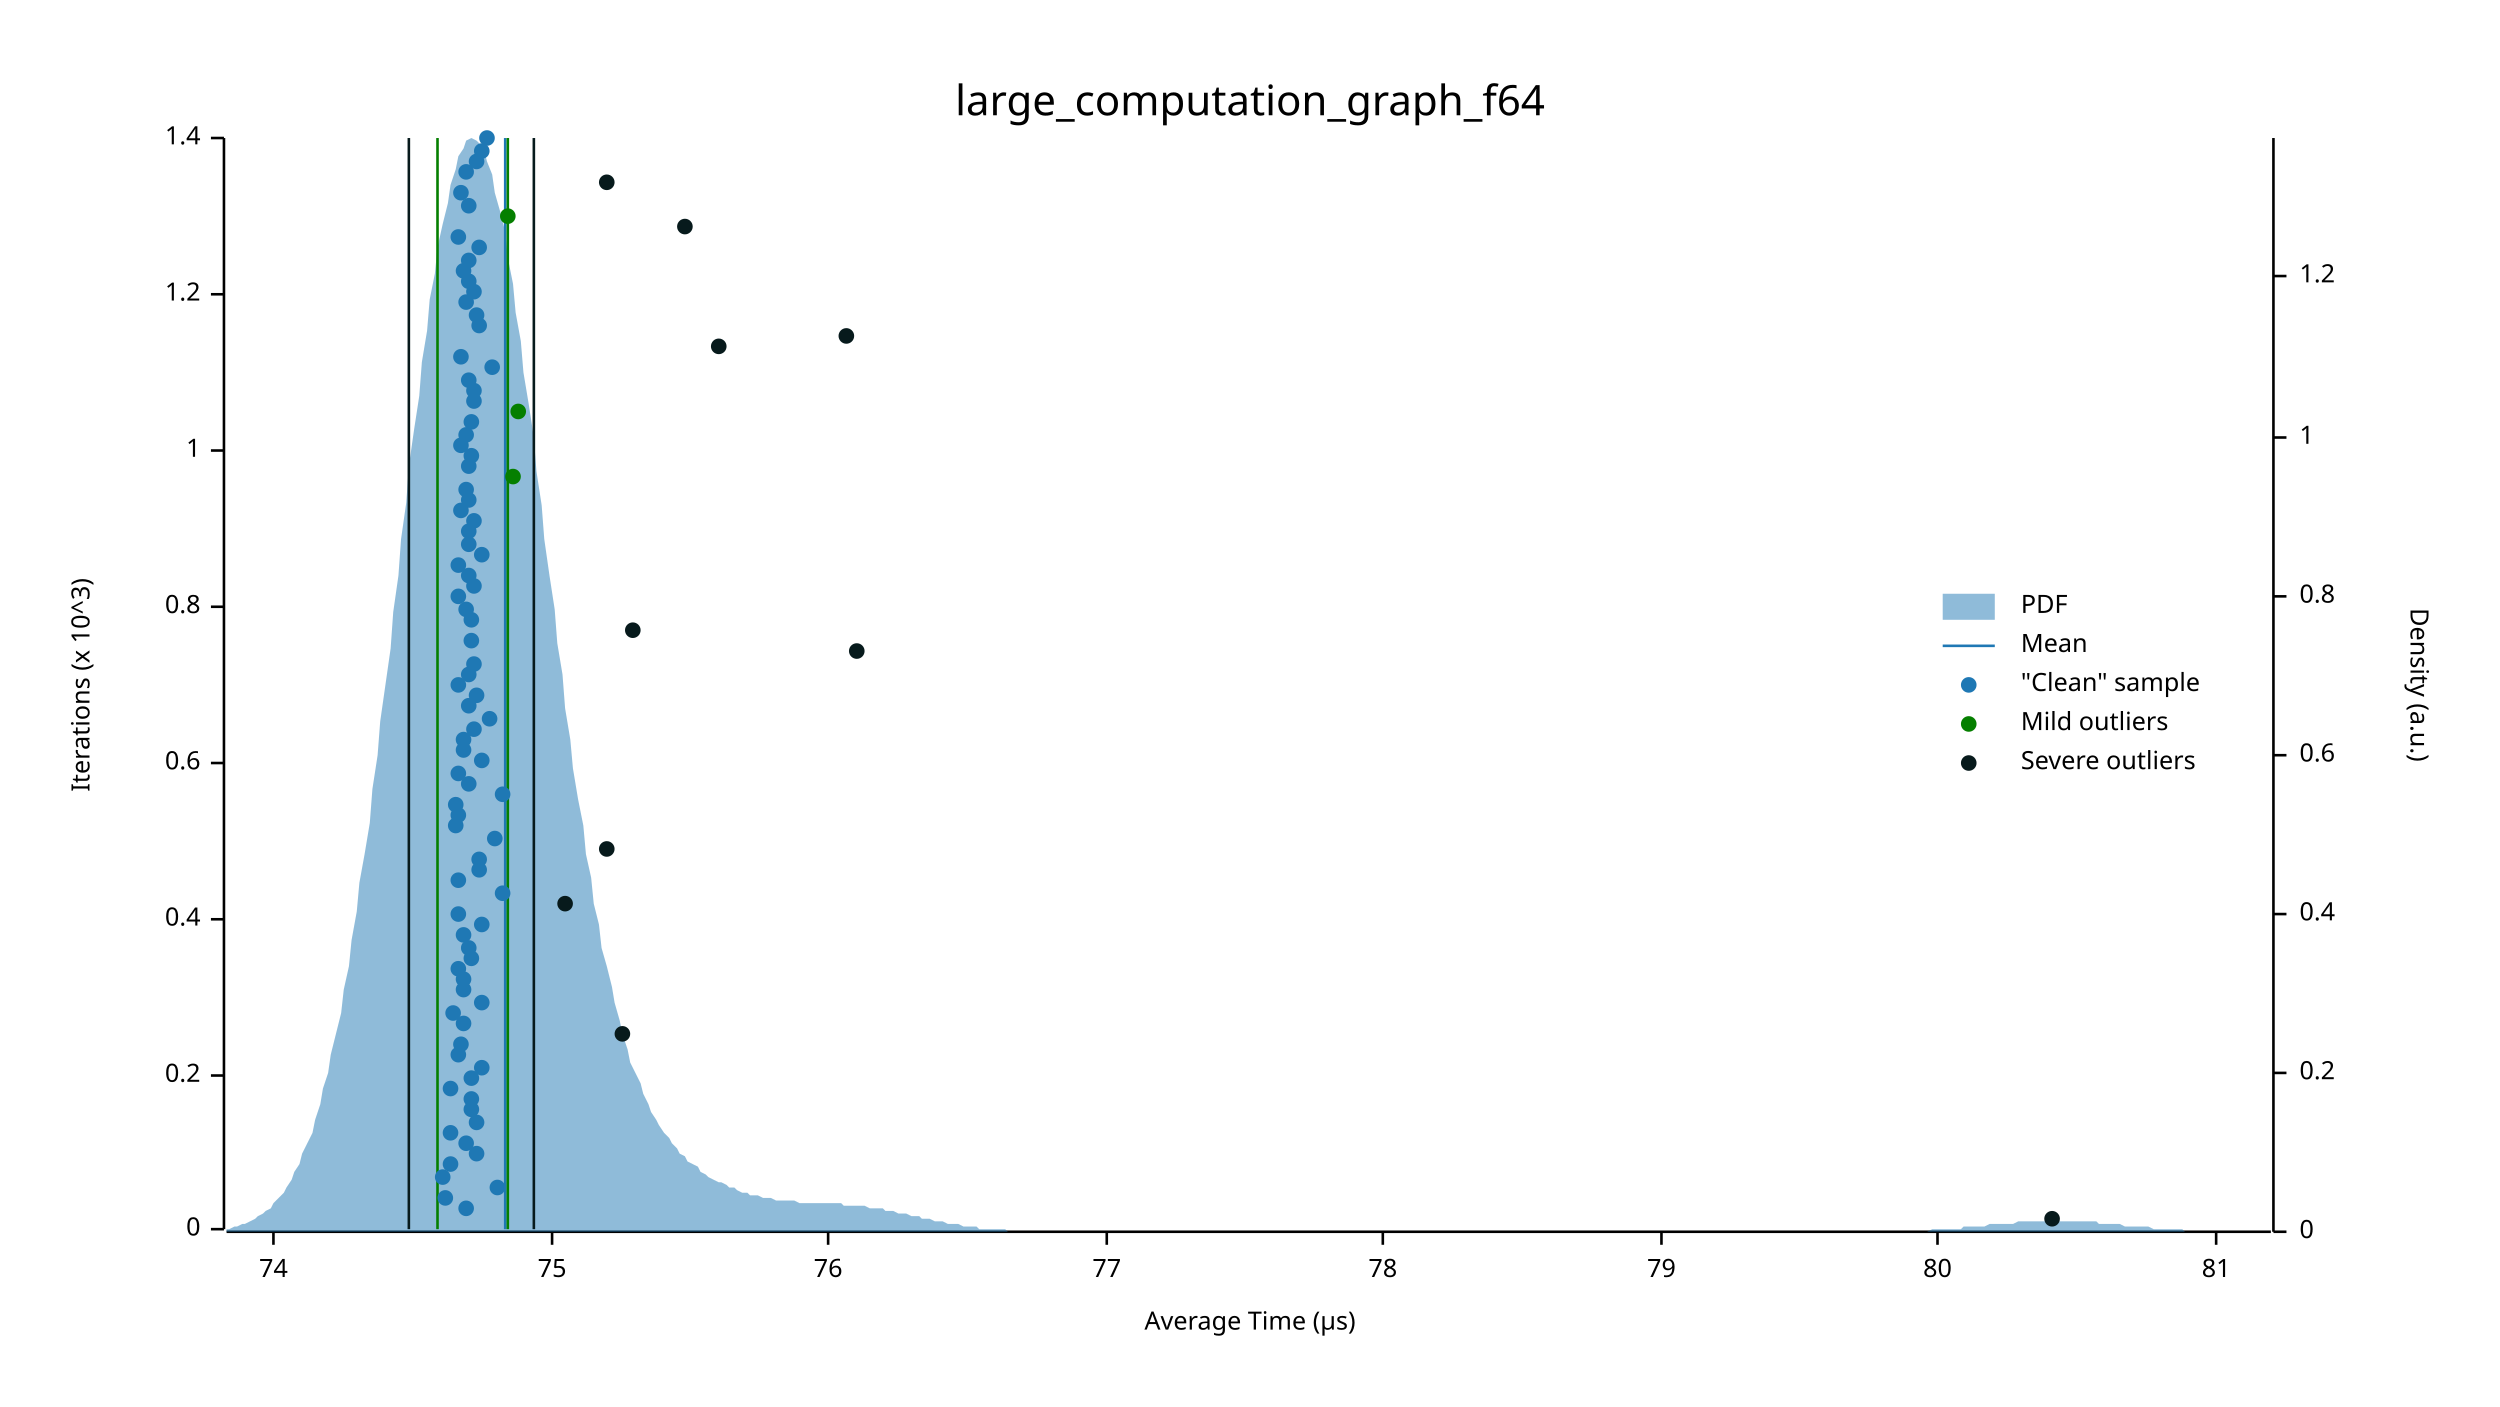
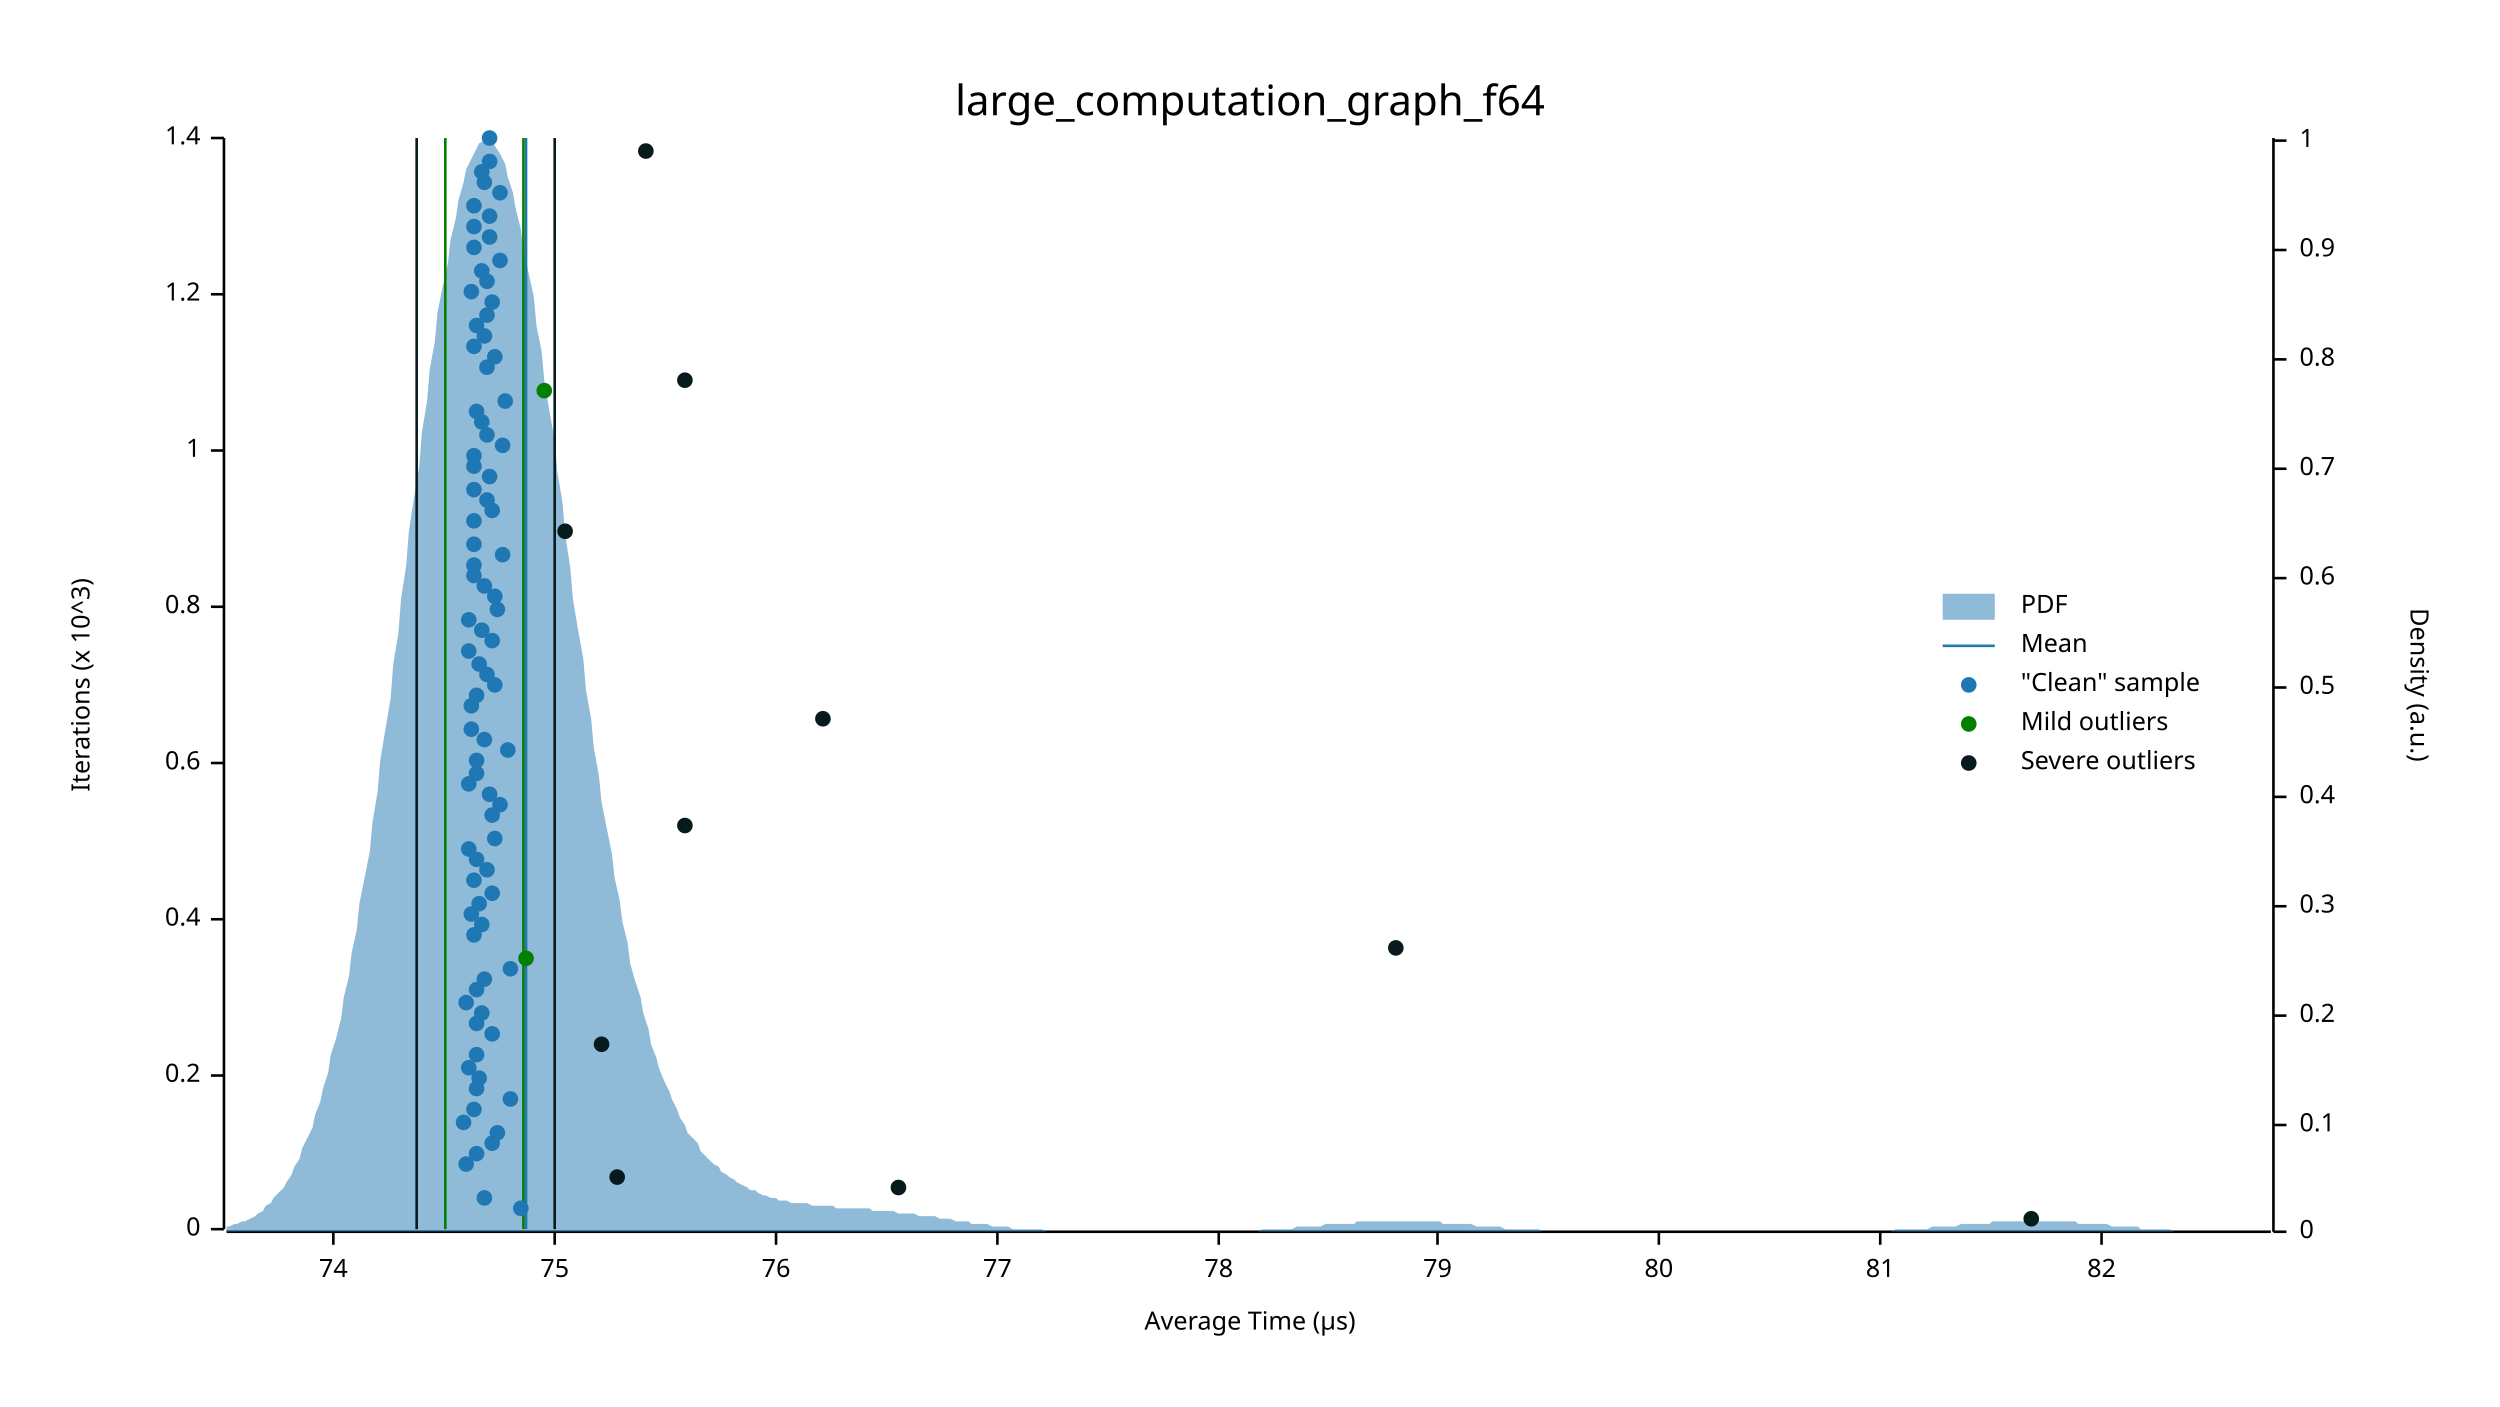
<svg xmlns="http://www.w3.org/2000/svg" width="960" height="540" viewBox="0 0 960 540">
  <text x="480" y="32" dy="0.76em" text-anchor="middle" font-family="sans-serif" font-size="16.129" opacity="1" fill="#000000">
large_computation_graph_f64
</text>
  <text x="27" y="263" dy="0.76em" text-anchor="middle" font-family="sans-serif" font-size="9.677" opacity="1" fill="#000000" transform="rotate(270, 27, 263)">
Iterations (x 10^3)
</text>
  <text x="480" y="513" dy="-0.5ex" text-anchor="middle" font-family="sans-serif" font-size="9.677" opacity="1" fill="#000000">
Average Time (µs)
</text>
  <polyline fill="none" opacity="1" stroke="#000000" stroke-width="1" points="86,53 86,472 " />
  <text x="77" y="472" dy="0.5ex" text-anchor="end" font-family="sans-serif" font-size="9.677" opacity="1" fill="#000000">
0
</text>
  <polyline fill="none" opacity="1" stroke="#000000" stroke-width="1" points="81,472 86,472 " />
  <text x="77" y="413" dy="0.5ex" text-anchor="end" font-family="sans-serif" font-size="9.677" opacity="1" fill="#000000">
0.2
</text>
  <polyline fill="none" opacity="1" stroke="#000000" stroke-width="1" points="81,413 86,413 " />
  <text x="77" y="353" dy="0.5ex" text-anchor="end" font-family="sans-serif" font-size="9.677" opacity="1" fill="#000000">
0.4
</text>
  <polyline fill="none" opacity="1" stroke="#000000" stroke-width="1" points="81,353 86,353 " />
  <text x="77" y="293" dy="0.5ex" text-anchor="end" font-family="sans-serif" font-size="9.677" opacity="1" fill="#000000">
0.6
</text>
  <polyline fill="none" opacity="1" stroke="#000000" stroke-width="1" points="81,293 86,293 " />
  <text x="77" y="233" dy="0.5ex" text-anchor="end" font-family="sans-serif" font-size="9.677" opacity="1" fill="#000000">
0.8
</text>
  <polyline fill="none" opacity="1" stroke="#000000" stroke-width="1" points="81,233 86,233 " />
  <text x="77" y="173" dy="0.5ex" text-anchor="end" font-family="sans-serif" font-size="9.677" opacity="1" fill="#000000">
1
</text>
  <polyline fill="none" opacity="1" stroke="#000000" stroke-width="1" points="81,173 86,173 " />
  <text x="77" y="113" dy="0.5ex" text-anchor="end" font-family="sans-serif" font-size="9.677" opacity="1" fill="#000000">
1.2
</text>
  <polyline fill="none" opacity="1" stroke="#000000" stroke-width="1" points="81,113 86,113 " />
  <text x="77" y="53" dy="0.5ex" text-anchor="end" font-family="sans-serif" font-size="9.677" opacity="1" fill="#000000">
1.4
</text>
  <polyline fill="none" opacity="1" stroke="#000000" stroke-width="1" points="81,53 86,53 " />
  <polyline fill="none" opacity="1" stroke="#000000" stroke-width="1" points="87,473 872,473 " />
-   <text x="105" y="483" dy="0.76em" text-anchor="middle" font-family="sans-serif" font-size="9.677" opacity="1" fill="#000000">
+   <text x="128" y="483" dy="0.76em" text-anchor="middle" font-family="sans-serif" font-size="9.677" opacity="1" fill="#000000">
74
</text>
-   <polyline fill="none" opacity="1" stroke="#000000" stroke-width="1" points="105,473 105,478 " />
-   <text x="212" y="483" dy="0.76em" text-anchor="middle" font-family="sans-serif" font-size="9.677" opacity="1" fill="#000000">
+   <polyline fill="none" opacity="1" stroke="#000000" stroke-width="1" points="128,473 128,478 " />
+   <text x="213" y="483" dy="0.76em" text-anchor="middle" font-family="sans-serif" font-size="9.677" opacity="1" fill="#000000">
75
</text>
-   <polyline fill="none" opacity="1" stroke="#000000" stroke-width="1" points="212,473 212,478 " />
-   <text x="318" y="483" dy="0.76em" text-anchor="middle" font-family="sans-serif" font-size="9.677" opacity="1" fill="#000000">
+   <polyline fill="none" opacity="1" stroke="#000000" stroke-width="1" points="213,473 213,478 " />
+   <text x="298" y="483" dy="0.76em" text-anchor="middle" font-family="sans-serif" font-size="9.677" opacity="1" fill="#000000">
76
</text>
-   <polyline fill="none" opacity="1" stroke="#000000" stroke-width="1" points="318,473 318,478 " />
-   <text x="425" y="483" dy="0.76em" text-anchor="middle" font-family="sans-serif" font-size="9.677" opacity="1" fill="#000000">
+   <polyline fill="none" opacity="1" stroke="#000000" stroke-width="1" points="298,473 298,478 " />
+   <text x="383" y="483" dy="0.76em" text-anchor="middle" font-family="sans-serif" font-size="9.677" opacity="1" fill="#000000">
77
</text>
-   <polyline fill="none" opacity="1" stroke="#000000" stroke-width="1" points="425,473 425,478 " />
-   <text x="531" y="483" dy="0.76em" text-anchor="middle" font-family="sans-serif" font-size="9.677" opacity="1" fill="#000000">
+   <polyline fill="none" opacity="1" stroke="#000000" stroke-width="1" points="383,473 383,478 " />
+   <text x="468" y="483" dy="0.76em" text-anchor="middle" font-family="sans-serif" font-size="9.677" opacity="1" fill="#000000">
78
</text>
-   <polyline fill="none" opacity="1" stroke="#000000" stroke-width="1" points="531,473 531,478 " />
-   <text x="638" y="483" dy="0.76em" text-anchor="middle" font-family="sans-serif" font-size="9.677" opacity="1" fill="#000000">
+   <polyline fill="none" opacity="1" stroke="#000000" stroke-width="1" points="468,473 468,478 " />
+   <text x="552" y="483" dy="0.76em" text-anchor="middle" font-family="sans-serif" font-size="9.677" opacity="1" fill="#000000">
79
</text>
-   <polyline fill="none" opacity="1" stroke="#000000" stroke-width="1" points="638,473 638,478 " />
-   <text x="744" y="483" dy="0.76em" text-anchor="middle" font-family="sans-serif" font-size="9.677" opacity="1" fill="#000000">
+   <polyline fill="none" opacity="1" stroke="#000000" stroke-width="1" points="552,473 552,478 " />
+   <text x="637" y="483" dy="0.76em" text-anchor="middle" font-family="sans-serif" font-size="9.677" opacity="1" fill="#000000">
80
</text>
-   <polyline fill="none" opacity="1" stroke="#000000" stroke-width="1" points="744,473 744,478 " />
-   <text x="851" y="483" dy="0.76em" text-anchor="middle" font-family="sans-serif" font-size="9.677" opacity="1" fill="#000000">
+   <polyline fill="none" opacity="1" stroke="#000000" stroke-width="1" points="637,473 637,478 " />
+   <text x="722" y="483" dy="0.76em" text-anchor="middle" font-family="sans-serif" font-size="9.677" opacity="1" fill="#000000">
81
</text>
-   <polyline fill="none" opacity="1" stroke="#000000" stroke-width="1" points="851,473 851,478 " />
+   <polyline fill="none" opacity="1" stroke="#000000" stroke-width="1" points="722,473 722,478 " />
+   <text x="807" y="483" dy="0.76em" text-anchor="middle" font-family="sans-serif" font-size="9.677" opacity="1" fill="#000000">
+ 82
+ </text>
+   <polyline fill="none" opacity="1" stroke="#000000" stroke-width="1" points="807,473 807,478 " />
  <text x="933" y="263" dy="0.76em" text-anchor="middle" font-family="sans-serif" font-size="9.677" opacity="1" fill="#000000" transform="rotate(90, 933, 263)">
Density (a.u.)
</text>
  <polyline fill="none" opacity="1" stroke="#000000" stroke-width="1" points="873,53 873,473 " />
  <text x="883" y="473" dy="0.5ex" text-anchor="start" font-family="sans-serif" font-size="9.677" opacity="1" fill="#000000">
0
</text>
  <polyline fill="none" opacity="1" stroke="#000000" stroke-width="1" points="873,473 878,473 " />
-   <text x="883" y="412" dy="0.5ex" text-anchor="start" font-family="sans-serif" font-size="9.677" opacity="1" fill="#000000">
+   <text x="883" y="432" dy="0.5ex" text-anchor="start" font-family="sans-serif" font-size="9.677" opacity="1" fill="#000000">
+ 0.1
+ </text>
+   <polyline fill="none" opacity="1" stroke="#000000" stroke-width="1" points="873,432 878,432 " />
+   <text x="883" y="390" dy="0.5ex" text-anchor="start" font-family="sans-serif" font-size="9.677" opacity="1" fill="#000000">
0.2
</text>
-   <polyline fill="none" opacity="1" stroke="#000000" stroke-width="1" points="873,412 878,412 " />
-   <text x="883" y="351" dy="0.5ex" text-anchor="start" font-family="sans-serif" font-size="9.677" opacity="1" fill="#000000">
+   <polyline fill="none" opacity="1" stroke="#000000" stroke-width="1" points="873,390 878,390 " />
+   <text x="883" y="348" dy="0.5ex" text-anchor="start" font-family="sans-serif" font-size="9.677" opacity="1" fill="#000000">
+ 0.3
+ </text>
+   <polyline fill="none" opacity="1" stroke="#000000" stroke-width="1" points="873,348 878,348 " />
+   <text x="883" y="306" dy="0.5ex" text-anchor="start" font-family="sans-serif" font-size="9.677" opacity="1" fill="#000000">
0.4
</text>
-   <polyline fill="none" opacity="1" stroke="#000000" stroke-width="1" points="873,351 878,351 " />
-   <text x="883" y="290" dy="0.5ex" text-anchor="start" font-family="sans-serif" font-size="9.677" opacity="1" fill="#000000">
+   <polyline fill="none" opacity="1" stroke="#000000" stroke-width="1" points="873,306 878,306 " />
+   <text x="883" y="264" dy="0.5ex" text-anchor="start" font-family="sans-serif" font-size="9.677" opacity="1" fill="#000000">
+ 0.5
+ </text>
+   <polyline fill="none" opacity="1" stroke="#000000" stroke-width="1" points="873,264 878,264 " />
+   <text x="883" y="222" dy="0.5ex" text-anchor="start" font-family="sans-serif" font-size="9.677" opacity="1" fill="#000000">
0.6
</text>
-   <polyline fill="none" opacity="1" stroke="#000000" stroke-width="1" points="873,290 878,290 " />
-   <text x="883" y="229" dy="0.5ex" text-anchor="start" font-family="sans-serif" font-size="9.677" opacity="1" fill="#000000">
+   <polyline fill="none" opacity="1" stroke="#000000" stroke-width="1" points="873,222 878,222 " />
+   <text x="883" y="180" dy="0.5ex" text-anchor="start" font-family="sans-serif" font-size="9.677" opacity="1" fill="#000000">
+ 0.7
+ </text>
+   <polyline fill="none" opacity="1" stroke="#000000" stroke-width="1" points="873,180 878,180 " />
+   <text x="883" y="138" dy="0.5ex" text-anchor="start" font-family="sans-serif" font-size="9.677" opacity="1" fill="#000000">
0.8
</text>
-   <polyline fill="none" opacity="1" stroke="#000000" stroke-width="1" points="873,229 878,229 " />
-   <text x="883" y="168" dy="0.5ex" text-anchor="start" font-family="sans-serif" font-size="9.677" opacity="1" fill="#000000">
+   <polyline fill="none" opacity="1" stroke="#000000" stroke-width="1" points="873,138 878,138 " />
+   <text x="883" y="96" dy="0.5ex" text-anchor="start" font-family="sans-serif" font-size="9.677" opacity="1" fill="#000000">
+ 0.9
+ </text>
+   <polyline fill="none" opacity="1" stroke="#000000" stroke-width="1" points="873,96 878,96 " />
+   <text x="883" y="54" dy="0.5ex" text-anchor="start" font-family="sans-serif" font-size="9.677" opacity="1" fill="#000000">
1
</text>
-   <polyline fill="none" opacity="1" stroke="#000000" stroke-width="1" points="873,168 878,168 " />
-   <text x="883" y="106" dy="0.5ex" text-anchor="start" font-family="sans-serif" font-size="9.677" opacity="1" fill="#000000">
- 1.2
- </text>
-   <polyline fill="none" opacity="1" stroke="#000000" stroke-width="1" points="873,106 878,106 " />
-   <polygon opacity="0.5" fill="#1F78B4" points="87,472 88,472 90,471 91,471 93,470 94,470 96,469 98,468 99,467 101,466 102,465 104,464 105,462 107,460 109,458 110,456 112,453 113,450 115,447 116,443 118,439 120,435 121,430 123,424 124,418 126,412 127,405 129,397 131,389 132,380 134,371 135,361 137,350 138,339 140,328 142,316 143,303 145,290 146,277 148,263 150,249 151,235 153,221 154,207 156,193 157,179 159,165 161,152 162,139 164,127 165,115 167,105 168,95 170,86 172,78 173,71 175,65 176,60 178,57 179,54 181,53 183,54 184,55 186,58 187,62 189,67 190,74 192,81 194,89 195,99 197,109 198,120 200,131 201,143 203,155 205,168 206,181 208,194 209,207 211,221 213,234 214,247 216,259 217,272 219,284 220,295 222,307 224,317 225,328 227,337 228,347 230,355 231,364 233,371 235,379 236,385 238,392 239,397 241,403 242,408 244,412 246,416 247,420 249,424 250,427 252,430 253,432 255,435 257,437 258,439 260,441 261,443 263,444 264,446 266,447 268,448 269,450 271,451 272,452 274,453 276,454 277,454 279,455 280,456 282,456 283,457 285,458 287,458 288,459 290,459 291,459 293,460 294,460 296,460 298,461 299,461 301,461 302,461 304,461 305,461 307,462 309,462 310,462 312,462 313,462 315,462 316,462 318,462 320,462 321,462 323,462 324,463 326,463 327,463 329,463 331,463 332,463 334,464 335,464 337,464 339,464 340,465 342,465 343,465 345,466 346,466 348,466 350,467 351,467 353,467 354,468 356,468 357,468 359,469 361,469 362,469 364,470 365,470 367,470 368,470 370,471 372,471 373,471 375,471 376,472 378,472 379,472 381,472 383,472 384,472 386,472 387,473 389,473 391,473 392,473 394,473 395,473 397,473 398,473 400,473 402,473 403,473 405,473 406,473 408,473 409,473 411,473 413,473 414,473 416,473 417,473 419,473 420,473 422,473 424,473 425,473 427,473 428,473 430,473 431,473 433,473 435,473 436,473 438,473 439,473 441,473 442,473 444,473 446,473 447,473 449,473 450,473 452,473 454,473 455,473 457,473 458,473 460,473 461,473 463,473 465,473 466,473 468,473 469,473 471,473 472,473 474,473 476,473 477,473 479,473 480,473 482,473 483,473 485,473 487,473 488,473 490,473 491,473 493,473 494,473 496,473 498,473 499,473 501,473 502,473 504,473 505,473 507,473 509,473 510,473 512,473 513,473 515,473 517,473 518,473 520,473 521,473 523,473 524,473 526,473 528,473 529,473 531,473 532,473 534,473 535,473 537,473 539,473 540,473 542,473 543,473 545,473 546,473 548,473 550,473 551,473 553,473 554,473 556,473 557,473 559,473 561,473 562,473 564,473 565,473 567,473 568,473 570,473 572,473 573,473 575,473 576,473 578,473 580,473 581,473 583,473 584,473 586,473 587,473 589,473 591,473 592,473 594,473 595,473 597,473 598,473 600,473 602,473 603,473 605,473 606,473 608,473 609,473 611,473 613,473 614,473 616,473 617,473 619,473 620,473 622,473 624,473 625,473 627,473 628,473 630,473 632,473 633,473 635,473 636,473 638,473 639,473 641,473 643,473 644,473 646,473 647,473 649,473 650,473 652,473 654,473 655,473 657,473 658,473 660,473 661,473 663,473 665,473 666,473 668,473 669,473 671,473 672,473 674,473 676,473 677,473 679,473 680,473 682,473 683,473 685,473 687,473 688,473 690,473 691,473 693,473 695,473 696,473 698,473 699,473 701,473 702,473 704,473 706,473 707,473 709,473 710,473 712,473 713,473 715,473 717,473 718,473 720,473 721,473 723,473 724,473 726,473 728,473 729,473 731,473 732,473 734,473 735,473 737,473 739,473 740,473 742,472 743,472 745,472 746,472 748,472 750,472 751,472 753,472 754,471 756,471 758,471 759,471 761,471 762,471 764,470 765,470 767,470 769,470 770,470 772,470 773,470 775,469 776,469 778,469 780,469 781,469 783,469 784,469 786,469 787,469 789,469 791,469 792,469 794,469 795,469 797,469 798,469 800,469 802,469 803,469 805,469 806,470 808,470 809,470 811,470 813,470 814,470 816,471 817,471 819,471 821,471 822,471 824,471 825,471 827,472 828,472 830,472 832,472 833,472 835,472 836,472 838,472 839,473 841,473 843,473 844,473 846,473 847,473 849,473 850,473 852,473 854,473 855,473 857,473 858,473 860,473 861,473 863,473 865,473 866,473 868,473 869,473 871,473 873,473 873,473 87,473 " />
-   <polyline fill="none" opacity="1" stroke="#1F78B4" stroke-width="1" points="194,472 194,53 " />
-   <polyline fill="none" opacity="1" stroke="#057F00" stroke-width="1" points="168,472 168,53 " />
-   <polyline fill="none" opacity="1" stroke="#057F00" stroke-width="1" points="195,472 195,53 " />
-   <polyline fill="none" opacity="1" stroke="#071A1C" stroke-width="1" points="157,472 157,53 " />
-   <polyline fill="none" opacity="1" stroke="#071A1C" stroke-width="1" points="205,472 205,53 " />
-   <circle cx="179" cy="464" r="3" opacity="1" fill="#1F78B4" stroke="none" stroke-width="1" />
-   <circle cx="171" cy="460" r="3" opacity="1" fill="#1F78B4" stroke="none" stroke-width="1" />
-   <circle cx="191" cy="456" r="3" opacity="1" fill="#1F78B4" stroke="none" stroke-width="1" />
-   <circle cx="170" cy="452" r="3" opacity="1" fill="#1F78B4" stroke="none" stroke-width="1" />
-   <circle cx="173" cy="447" r="3" opacity="1" fill="#1F78B4" stroke="none" stroke-width="1" />
+   <polyline fill="none" opacity="1" stroke="#000000" stroke-width="1" points="873,54 878,54 " />
+   <polygon opacity="0.5" fill="#1F78B4" points="87,471 88,471 90,470 91,470 93,469 94,469 96,468 98,467 99,466 101,465 102,463 104,462 105,460 107,458 109,456 110,454 112,451 113,448 115,445 116,441 118,437 120,433 121,428 123,423 124,418 126,412 127,405 129,399 131,391 132,383 134,375 135,366 137,357 138,347 140,337 142,327 143,316 145,304 146,292 148,280 150,268 151,255 153,243 154,230 156,217 157,204 159,191 161,179 162,166 164,154 165,142 167,131 168,120 170,110 172,101 173,92 175,84 176,77 178,70 179,65 181,61 183,57 184,55 186,54 187,53 189,54 190,56 192,59 194,63 195,68 197,74 198,80 200,88 201,96 203,105 205,114 206,125 208,135 209,146 211,158 213,169 214,181 216,193 217,205 219,218 220,230 222,242 224,253 225,265 227,276 228,287 230,298 231,308 233,318 235,328 236,337 238,346 239,354 241,362 242,370 244,377 246,383 247,389 249,395 250,401 252,406 253,410 255,415 257,419 258,422 260,426 261,429 263,432 264,435 266,437 268,439 269,442 271,444 272,445 274,447 276,448 277,450 279,451 280,452 282,453 283,454 285,455 287,456 288,457 290,457 291,458 293,459 294,459 296,460 298,460 299,461 301,461 302,461 304,462 305,462 307,462 309,462 310,462 312,463 313,463 315,463 316,463 318,463 320,463 321,464 323,464 324,464 326,464 327,464 329,464 331,464 332,464 334,464 335,465 337,465 339,465 340,465 342,465 343,465 345,466 346,466 348,466 350,466 351,466 353,467 354,467 356,467 357,467 359,467 361,468 362,468 364,468 365,468 367,469 368,469 370,469 372,469 373,470 375,470 376,470 378,470 379,470 381,471 383,471 384,471 386,471 387,471 389,472 391,472 392,472 394,472 395,472 397,472 398,472 400,472 402,473 403,473 405,473 406,473 408,473 409,473 411,473 413,473 414,473 416,473 417,473 419,473 420,473 422,473 424,473 425,473 427,473 428,473 430,473 431,473 433,473 435,473 436,473 438,473 439,473 441,473 442,473 444,473 446,473 447,473 449,473 450,473 452,473 454,473 455,473 457,473 458,473 460,473 461,473 463,473 465,473 466,473 468,473 469,473 471,473 472,473 474,473 476,473 477,473 479,473 480,473 482,473 483,473 485,472 487,472 488,472 490,472 491,472 493,472 494,472 496,472 498,471 499,471 501,471 502,471 504,471 505,471 507,471 509,470 510,470 512,470 513,470 515,470 517,470 518,470 520,470 521,469 523,469 524,469 526,469 528,469 529,469 531,469 532,469 534,469 535,469 537,469 539,469 540,469 542,469 543,469 545,469 546,469 548,469 550,469 551,469 553,469 554,470 556,470 557,470 559,470 561,470 562,470 564,470 565,470 567,471 568,471 570,471 572,471 573,471 575,471 576,471 578,472 580,472 581,472 583,472 584,472 586,472 587,472 589,472 591,472 592,473 594,473 595,473 597,473 598,473 600,473 602,473 603,473 605,473 606,473 608,473 609,473 611,473 613,473 614,473 616,473 617,473 619,473 620,473 622,473 624,473 625,473 627,473 628,473 630,473 632,473 633,473 635,473 636,473 638,473 639,473 641,473 643,473 644,473 646,473 647,473 649,473 650,473 652,473 654,473 655,473 657,473 658,473 660,473 661,473 663,473 665,473 666,473 668,473 669,473 671,473 672,473 674,473 676,473 677,473 679,473 680,473 682,473 683,473 685,473 687,473 688,473 690,473 691,473 693,473 695,473 696,473 698,473 699,473 701,473 702,473 704,473 706,473 707,473 709,473 710,473 712,473 713,473 715,473 717,473 718,473 720,473 721,473 723,473 724,473 726,473 728,472 729,472 731,472 732,472 734,472 735,472 737,472 739,472 740,472 742,471 743,471 745,471 746,471 748,471 750,471 751,471 753,470 754,470 756,470 758,470 759,470 761,470 762,470 764,470 765,469 767,469 769,469 770,469 772,469 773,469 775,469 776,469 778,469 780,469 781,469 783,469 784,469 786,469 787,469 789,469 791,469 792,469 794,469 795,469 797,469 798,470 800,470 802,470 803,470 805,470 806,470 808,470 809,470 811,471 813,471 814,471 816,471 817,471 819,471 821,471 822,472 824,472 825,472 827,472 828,472 830,472 832,472 833,472 835,473 836,473 838,473 839,473 841,473 843,473 844,473 846,473 847,473 849,473 850,473 852,473 854,473 855,473 857,473 858,473 860,473 861,473 863,473 865,473 866,473 868,473 869,473 871,473 873,473 873,473 87,473 " />
+   <polyline fill="none" opacity="1" stroke="#1F78B4" stroke-width="1" points="202,472 202,53 " />
+   <polyline fill="none" opacity="1" stroke="#057F00" stroke-width="1" points="171,472 171,53 " />
+   <polyline fill="none" opacity="1" stroke="#057F00" stroke-width="1" points="201,472 201,53 " />
+   <polyline fill="none" opacity="1" stroke="#071A1C" stroke-width="1" points="160,472 160,53 " />
+   <polyline fill="none" opacity="1" stroke="#071A1C" stroke-width="1" points="213,472 213,53 " />
+   <circle cx="200" cy="464" r="3" opacity="1" fill="#1F78B4" stroke="none" stroke-width="1" />
+   <circle cx="186" cy="460" r="3" opacity="1" fill="#1F78B4" stroke="none" stroke-width="1" />
+   <circle cx="179" cy="447" r="3" opacity="1" fill="#1F78B4" stroke="none" stroke-width="1" />
  <circle cx="183" cy="443" r="3" opacity="1" fill="#1F78B4" stroke="none" stroke-width="1" />
-   <circle cx="179" cy="439" r="3" opacity="1" fill="#1F78B4" stroke="none" stroke-width="1" />
-   <circle cx="173" cy="435" r="3" opacity="1" fill="#1F78B4" stroke="none" stroke-width="1" />
-   <circle cx="183" cy="431" r="3" opacity="1" fill="#1F78B4" stroke="none" stroke-width="1" />
-   <circle cx="181" cy="426" r="3" opacity="1" fill="#1F78B4" stroke="none" stroke-width="1" />
-   <circle cx="181" cy="422" r="3" opacity="1" fill="#1F78B4" stroke="none" stroke-width="1" />
-   <circle cx="173" cy="418" r="3" opacity="1" fill="#1F78B4" stroke="none" stroke-width="1" />
-   <circle cx="181" cy="414" r="3" opacity="1" fill="#1F78B4" stroke="none" stroke-width="1" />
-   <circle cx="185" cy="410" r="3" opacity="1" fill="#1F78B4" stroke="none" stroke-width="1" />
-   <circle cx="176" cy="405" r="3" opacity="1" fill="#1F78B4" stroke="none" stroke-width="1" />
-   <circle cx="177" cy="401" r="3" opacity="1" fill="#1F78B4" stroke="none" stroke-width="1" />
-   <circle cx="178" cy="393" r="3" opacity="1" fill="#1F78B4" stroke="none" stroke-width="1" />
-   <circle cx="174" cy="389" r="3" opacity="1" fill="#1F78B4" stroke="none" stroke-width="1" />
-   <circle cx="185" cy="385" r="3" opacity="1" fill="#1F78B4" stroke="none" stroke-width="1" />
-   <circle cx="178" cy="380" r="3" opacity="1" fill="#1F78B4" stroke="none" stroke-width="1" />
-   <circle cx="178" cy="376" r="3" opacity="1" fill="#1F78B4" stroke="none" stroke-width="1" />
-   <circle cx="176" cy="372" r="3" opacity="1" fill="#1F78B4" stroke="none" stroke-width="1" />
-   <circle cx="181" cy="368" r="3" opacity="1" fill="#1F78B4" stroke="none" stroke-width="1" />
-   <circle cx="180" cy="364" r="3" opacity="1" fill="#1F78B4" stroke="none" stroke-width="1" />
-   <circle cx="178" cy="359" r="3" opacity="1" fill="#1F78B4" stroke="none" stroke-width="1" />
+   <circle cx="189" cy="439" r="3" opacity="1" fill="#1F78B4" stroke="none" stroke-width="1" />
+   <circle cx="191" cy="435" r="3" opacity="1" fill="#1F78B4" stroke="none" stroke-width="1" />
+   <circle cx="178" cy="431" r="3" opacity="1" fill="#1F78B4" stroke="none" stroke-width="1" />
+   <circle cx="182" cy="426" r="3" opacity="1" fill="#1F78B4" stroke="none" stroke-width="1" />
+   <circle cx="196" cy="422" r="3" opacity="1" fill="#1F78B4" stroke="none" stroke-width="1" />
+   <circle cx="183" cy="418" r="3" opacity="1" fill="#1F78B4" stroke="none" stroke-width="1" />
+   <circle cx="184" cy="414" r="3" opacity="1" fill="#1F78B4" stroke="none" stroke-width="1" />
+   <circle cx="180" cy="410" r="3" opacity="1" fill="#1F78B4" stroke="none" stroke-width="1" />
+   <circle cx="183" cy="405" r="3" opacity="1" fill="#1F78B4" stroke="none" stroke-width="1" />
+   <circle cx="189" cy="397" r="3" opacity="1" fill="#1F78B4" stroke="none" stroke-width="1" />
+   <circle cx="183" cy="393" r="3" opacity="1" fill="#1F78B4" stroke="none" stroke-width="1" />
+   <circle cx="185" cy="389" r="3" opacity="1" fill="#1F78B4" stroke="none" stroke-width="1" />
+   <circle cx="179" cy="385" r="3" opacity="1" fill="#1F78B4" stroke="none" stroke-width="1" />
+   <circle cx="183" cy="380" r="3" opacity="1" fill="#1F78B4" stroke="none" stroke-width="1" />
+   <circle cx="186" cy="376" r="3" opacity="1" fill="#1F78B4" stroke="none" stroke-width="1" />
+   <circle cx="196" cy="372" r="3" opacity="1" fill="#1F78B4" stroke="none" stroke-width="1" />
+   <circle cx="182" cy="359" r="3" opacity="1" fill="#1F78B4" stroke="none" stroke-width="1" />
  <circle cx="185" cy="355" r="3" opacity="1" fill="#1F78B4" stroke="none" stroke-width="1" />
-   <circle cx="176" cy="351" r="3" opacity="1" fill="#1F78B4" stroke="none" stroke-width="1" />
-   <circle cx="193" cy="343" r="3" opacity="1" fill="#1F78B4" stroke="none" stroke-width="1" />
-   <circle cx="176" cy="338" r="3" opacity="1" fill="#1F78B4" stroke="none" stroke-width="1" />
-   <circle cx="184" cy="334" r="3" opacity="1" fill="#1F78B4" stroke="none" stroke-width="1" />
-   <circle cx="184" cy="330" r="3" opacity="1" fill="#1F78B4" stroke="none" stroke-width="1" />
+   <circle cx="181" cy="351" r="3" opacity="1" fill="#1F78B4" stroke="none" stroke-width="1" />
+   <circle cx="184" cy="347" r="3" opacity="1" fill="#1F78B4" stroke="none" stroke-width="1" />
+   <circle cx="189" cy="343" r="3" opacity="1" fill="#1F78B4" stroke="none" stroke-width="1" />
+   <circle cx="182" cy="338" r="3" opacity="1" fill="#1F78B4" stroke="none" stroke-width="1" />
+   <circle cx="187" cy="334" r="3" opacity="1" fill="#1F78B4" stroke="none" stroke-width="1" />
+   <circle cx="183" cy="330" r="3" opacity="1" fill="#1F78B4" stroke="none" stroke-width="1" />
+   <circle cx="180" cy="326" r="3" opacity="1" fill="#1F78B4" stroke="none" stroke-width="1" />
  <circle cx="190" cy="322" r="3" opacity="1" fill="#1F78B4" stroke="none" stroke-width="1" />
-   <circle cx="175" cy="317" r="3" opacity="1" fill="#1F78B4" stroke="none" stroke-width="1" />
-   <circle cx="176" cy="313" r="3" opacity="1" fill="#1F78B4" stroke="none" stroke-width="1" />
-   <circle cx="175" cy="309" r="3" opacity="1" fill="#1F78B4" stroke="none" stroke-width="1" />
-   <circle cx="193" cy="305" r="3" opacity="1" fill="#1F78B4" stroke="none" stroke-width="1" />
+   <circle cx="189" cy="313" r="3" opacity="1" fill="#1F78B4" stroke="none" stroke-width="1" />
+   <circle cx="192" cy="309" r="3" opacity="1" fill="#1F78B4" stroke="none" stroke-width="1" />
+   <circle cx="188" cy="305" r="3" opacity="1" fill="#1F78B4" stroke="none" stroke-width="1" />
  <circle cx="180" cy="301" r="3" opacity="1" fill="#1F78B4" stroke="none" stroke-width="1" />
-   <circle cx="176" cy="297" r="3" opacity="1" fill="#1F78B4" stroke="none" stroke-width="1" />
-   <circle cx="185" cy="292" r="3" opacity="1" fill="#1F78B4" stroke="none" stroke-width="1" />
-   <circle cx="178" cy="288" r="3" opacity="1" fill="#1F78B4" stroke="none" stroke-width="1" />
-   <circle cx="178" cy="284" r="3" opacity="1" fill="#1F78B4" stroke="none" stroke-width="1" />
-   <circle cx="182" cy="280" r="3" opacity="1" fill="#1F78B4" stroke="none" stroke-width="1" />
-   <circle cx="188" cy="276" r="3" opacity="1" fill="#1F78B4" stroke="none" stroke-width="1" />
-   <circle cx="180" cy="271" r="3" opacity="1" fill="#1F78B4" stroke="none" stroke-width="1" />
+   <circle cx="183" cy="297" r="3" opacity="1" fill="#1F78B4" stroke="none" stroke-width="1" />
+   <circle cx="183" cy="292" r="3" opacity="1" fill="#1F78B4" stroke="none" stroke-width="1" />
+   <circle cx="195" cy="288" r="3" opacity="1" fill="#1F78B4" stroke="none" stroke-width="1" />
+   <circle cx="186" cy="284" r="3" opacity="1" fill="#1F78B4" stroke="none" stroke-width="1" />
+   <circle cx="181" cy="280" r="3" opacity="1" fill="#1F78B4" stroke="none" stroke-width="1" />
+   <circle cx="181" cy="271" r="3" opacity="1" fill="#1F78B4" stroke="none" stroke-width="1" />
  <circle cx="183" cy="267" r="3" opacity="1" fill="#1F78B4" stroke="none" stroke-width="1" />
-   <circle cx="176" cy="263" r="3" opacity="1" fill="#1F78B4" stroke="none" stroke-width="1" />
-   <circle cx="180" cy="259" r="3" opacity="1" fill="#1F78B4" stroke="none" stroke-width="1" />
-   <circle cx="182" cy="255" r="3" opacity="1" fill="#1F78B4" stroke="none" stroke-width="1" />
-   <circle cx="181" cy="246" r="3" opacity="1" fill="#1F78B4" stroke="none" stroke-width="1" />
-   <circle cx="181" cy="238" r="3" opacity="1" fill="#1F78B4" stroke="none" stroke-width="1" />
-   <circle cx="179" cy="234" r="3" opacity="1" fill="#1F78B4" stroke="none" stroke-width="1" />
-   <circle cx="176" cy="229" r="3" opacity="1" fill="#1F78B4" stroke="none" stroke-width="1" />
-   <circle cx="182" cy="225" r="3" opacity="1" fill="#1F78B4" stroke="none" stroke-width="1" />
-   <circle cx="180" cy="221" r="3" opacity="1" fill="#1F78B4" stroke="none" stroke-width="1" />
-   <circle cx="176" cy="217" r="3" opacity="1" fill="#1F78B4" stroke="none" stroke-width="1" />
-   <circle cx="185" cy="213" r="3" opacity="1" fill="#1F78B4" stroke="none" stroke-width="1" />
-   <circle cx="180" cy="209" r="3" opacity="1" fill="#1F78B4" stroke="none" stroke-width="1" />
-   <circle cx="180" cy="204" r="3" opacity="1" fill="#1F78B4" stroke="none" stroke-width="1" />
+   <circle cx="190" cy="263" r="3" opacity="1" fill="#1F78B4" stroke="none" stroke-width="1" />
+   <circle cx="187" cy="259" r="3" opacity="1" fill="#1F78B4" stroke="none" stroke-width="1" />
+   <circle cx="184" cy="255" r="3" opacity="1" fill="#1F78B4" stroke="none" stroke-width="1" />
+   <circle cx="180" cy="250" r="3" opacity="1" fill="#1F78B4" stroke="none" stroke-width="1" />
+   <circle cx="189" cy="246" r="3" opacity="1" fill="#1F78B4" stroke="none" stroke-width="1" />
+   <circle cx="185" cy="242" r="3" opacity="1" fill="#1F78B4" stroke="none" stroke-width="1" />
+   <circle cx="180" cy="238" r="3" opacity="1" fill="#1F78B4" stroke="none" stroke-width="1" />
+   <circle cx="191" cy="234" r="3" opacity="1" fill="#1F78B4" stroke="none" stroke-width="1" />
+   <circle cx="190" cy="229" r="3" opacity="1" fill="#1F78B4" stroke="none" stroke-width="1" />
+   <circle cx="186" cy="225" r="3" opacity="1" fill="#1F78B4" stroke="none" stroke-width="1" />
+   <circle cx="182" cy="221" r="3" opacity="1" fill="#1F78B4" stroke="none" stroke-width="1" />
+   <circle cx="182" cy="217" r="3" opacity="1" fill="#1F78B4" stroke="none" stroke-width="1" />
+   <circle cx="193" cy="213" r="3" opacity="1" fill="#1F78B4" stroke="none" stroke-width="1" />
+   <circle cx="182" cy="209" r="3" opacity="1" fill="#1F78B4" stroke="none" stroke-width="1" />
  <circle cx="182" cy="200" r="3" opacity="1" fill="#1F78B4" stroke="none" stroke-width="1" />
-   <circle cx="177" cy="196" r="3" opacity="1" fill="#1F78B4" stroke="none" stroke-width="1" />
-   <circle cx="180" cy="192" r="3" opacity="1" fill="#1F78B4" stroke="none" stroke-width="1" />
-   <circle cx="179" cy="188" r="3" opacity="1" fill="#1F78B4" stroke="none" stroke-width="1" />
-   <circle cx="180" cy="179" r="3" opacity="1" fill="#1F78B4" stroke="none" stroke-width="1" />
-   <circle cx="181" cy="175" r="3" opacity="1" fill="#1F78B4" stroke="none" stroke-width="1" />
-   <circle cx="177" cy="171" r="3" opacity="1" fill="#1F78B4" stroke="none" stroke-width="1" />
-   <circle cx="179" cy="167" r="3" opacity="1" fill="#1F78B4" stroke="none" stroke-width="1" />
-   <circle cx="181" cy="162" r="3" opacity="1" fill="#1F78B4" stroke="none" stroke-width="1" />
-   <circle cx="182" cy="154" r="3" opacity="1" fill="#1F78B4" stroke="none" stroke-width="1" />
-   <circle cx="182" cy="150" r="3" opacity="1" fill="#1F78B4" stroke="none" stroke-width="1" />
-   <circle cx="180" cy="146" r="3" opacity="1" fill="#1F78B4" stroke="none" stroke-width="1" />
-   <circle cx="189" cy="141" r="3" opacity="1" fill="#1F78B4" stroke="none" stroke-width="1" />
-   <circle cx="177" cy="137" r="3" opacity="1" fill="#1F78B4" stroke="none" stroke-width="1" />
-   <circle cx="184" cy="125" r="3" opacity="1" fill="#1F78B4" stroke="none" stroke-width="1" />
-   <circle cx="183" cy="121" r="3" opacity="1" fill="#1F78B4" stroke="none" stroke-width="1" />
-   <circle cx="179" cy="116" r="3" opacity="1" fill="#1F78B4" stroke="none" stroke-width="1" />
-   <circle cx="182" cy="112" r="3" opacity="1" fill="#1F78B4" stroke="none" stroke-width="1" />
-   <circle cx="180" cy="108" r="3" opacity="1" fill="#1F78B4" stroke="none" stroke-width="1" />
-   <circle cx="178" cy="104" r="3" opacity="1" fill="#1F78B4" stroke="none" stroke-width="1" />
-   <circle cx="180" cy="100" r="3" opacity="1" fill="#1F78B4" stroke="none" stroke-width="1" />
-   <circle cx="184" cy="95" r="3" opacity="1" fill="#1F78B4" stroke="none" stroke-width="1" />
-   <circle cx="176" cy="91" r="3" opacity="1" fill="#1F78B4" stroke="none" stroke-width="1" />
-   <circle cx="180" cy="79" r="3" opacity="1" fill="#1F78B4" stroke="none" stroke-width="1" />
-   <circle cx="177" cy="74" r="3" opacity="1" fill="#1F78B4" stroke="none" stroke-width="1" />
-   <circle cx="179" cy="66" r="3" opacity="1" fill="#1F78B4" stroke="none" stroke-width="1" />
-   <circle cx="183" cy="62" r="3" opacity="1" fill="#1F78B4" stroke="none" stroke-width="1" />
-   <circle cx="185" cy="58" r="3" opacity="1" fill="#1F78B4" stroke="none" stroke-width="1" />
-   <circle cx="187" cy="53" r="3" opacity="1" fill="#1F78B4" stroke="none" stroke-width="1" />
-   <circle cx="197" cy="183" r="3" opacity="1" fill="#057F00" stroke="none" stroke-width="1" />
-   <circle cx="199" cy="158" r="3" opacity="1" fill="#057F00" stroke="none" stroke-width="1" />
-   <circle cx="195" cy="83" r="3" opacity="1" fill="#057F00" stroke="none" stroke-width="1" />
-   <circle cx="788" cy="468" r="3" opacity="1" fill="#071A1C" stroke="none" stroke-width="1" />
-   <circle cx="239" cy="397" r="3" opacity="1" fill="#071A1C" stroke="none" stroke-width="1" />
-   <circle cx="217" cy="347" r="3" opacity="1" fill="#071A1C" stroke="none" stroke-width="1" />
-   <circle cx="233" cy="326" r="3" opacity="1" fill="#071A1C" stroke="none" stroke-width="1" />
-   <circle cx="329" cy="250" r="3" opacity="1" fill="#071A1C" stroke="none" stroke-width="1" />
-   <circle cx="243" cy="242" r="3" opacity="1" fill="#071A1C" stroke="none" stroke-width="1" />
-   <circle cx="276" cy="133" r="3" opacity="1" fill="#071A1C" stroke="none" stroke-width="1" />
-   <circle cx="325" cy="129" r="3" opacity="1" fill="#071A1C" stroke="none" stroke-width="1" />
-   <circle cx="263" cy="87" r="3" opacity="1" fill="#071A1C" stroke="none" stroke-width="1" />
-   <circle cx="233" cy="70" r="3" opacity="1" fill="#071A1C" stroke="none" stroke-width="1" />
+   <circle cx="189" cy="196" r="3" opacity="1" fill="#1F78B4" stroke="none" stroke-width="1" />
+   <circle cx="187" cy="192" r="3" opacity="1" fill="#1F78B4" stroke="none" stroke-width="1" />
+   <circle cx="182" cy="188" r="3" opacity="1" fill="#1F78B4" stroke="none" stroke-width="1" />
+   <circle cx="188" cy="183" r="3" opacity="1" fill="#1F78B4" stroke="none" stroke-width="1" />
+   <circle cx="182" cy="179" r="3" opacity="1" fill="#1F78B4" stroke="none" stroke-width="1" />
+   <circle cx="182" cy="175" r="3" opacity="1" fill="#1F78B4" stroke="none" stroke-width="1" />
+   <circle cx="193" cy="171" r="3" opacity="1" fill="#1F78B4" stroke="none" stroke-width="1" />
+   <circle cx="187" cy="167" r="3" opacity="1" fill="#1F78B4" stroke="none" stroke-width="1" />
+   <circle cx="185" cy="162" r="3" opacity="1" fill="#1F78B4" stroke="none" stroke-width="1" />
+   <circle cx="183" cy="158" r="3" opacity="1" fill="#1F78B4" stroke="none" stroke-width="1" />
+   <circle cx="194" cy="154" r="3" opacity="1" fill="#1F78B4" stroke="none" stroke-width="1" />
+   <circle cx="187" cy="141" r="3" opacity="1" fill="#1F78B4" stroke="none" stroke-width="1" />
+   <circle cx="190" cy="137" r="3" opacity="1" fill="#1F78B4" stroke="none" stroke-width="1" />
+   <circle cx="182" cy="133" r="3" opacity="1" fill="#1F78B4" stroke="none" stroke-width="1" />
+   <circle cx="186" cy="129" r="3" opacity="1" fill="#1F78B4" stroke="none" stroke-width="1" />
+   <circle cx="183" cy="125" r="3" opacity="1" fill="#1F78B4" stroke="none" stroke-width="1" />
+   <circle cx="187" cy="121" r="3" opacity="1" fill="#1F78B4" stroke="none" stroke-width="1" />
+   <circle cx="189" cy="116" r="3" opacity="1" fill="#1F78B4" stroke="none" stroke-width="1" />
+   <circle cx="181" cy="112" r="3" opacity="1" fill="#1F78B4" stroke="none" stroke-width="1" />
+   <circle cx="187" cy="108" r="3" opacity="1" fill="#1F78B4" stroke="none" stroke-width="1" />
+   <circle cx="185" cy="104" r="3" opacity="1" fill="#1F78B4" stroke="none" stroke-width="1" />
+   <circle cx="192" cy="100" r="3" opacity="1" fill="#1F78B4" stroke="none" stroke-width="1" />
+   <circle cx="182" cy="95" r="3" opacity="1" fill="#1F78B4" stroke="none" stroke-width="1" />
+   <circle cx="188" cy="91" r="3" opacity="1" fill="#1F78B4" stroke="none" stroke-width="1" />
+   <circle cx="182" cy="87" r="3" opacity="1" fill="#1F78B4" stroke="none" stroke-width="1" />
+   <circle cx="188" cy="83" r="3" opacity="1" fill="#1F78B4" stroke="none" stroke-width="1" />
+   <circle cx="182" cy="79" r="3" opacity="1" fill="#1F78B4" stroke="none" stroke-width="1" />
+   <circle cx="192" cy="74" r="3" opacity="1" fill="#1F78B4" stroke="none" stroke-width="1" />
+   <circle cx="186" cy="70" r="3" opacity="1" fill="#1F78B4" stroke="none" stroke-width="1" />
+   <circle cx="185" cy="66" r="3" opacity="1" fill="#1F78B4" stroke="none" stroke-width="1" />
+   <circle cx="188" cy="62" r="3" opacity="1" fill="#1F78B4" stroke="none" stroke-width="1" />
+   <circle cx="188" cy="53" r="3" opacity="1" fill="#1F78B4" stroke="none" stroke-width="1" />
+   <circle cx="202" cy="368" r="3" opacity="1" fill="#057F00" stroke="none" stroke-width="1" />
+   <circle cx="209" cy="150" r="3" opacity="1" fill="#057F00" stroke="none" stroke-width="1" />
+   <circle cx="780" cy="468" r="3" opacity="1" fill="#071A1C" stroke="none" stroke-width="1" />
+   <circle cx="345" cy="456" r="3" opacity="1" fill="#071A1C" stroke="none" stroke-width="1" />
+   <circle cx="237" cy="452" r="3" opacity="1" fill="#071A1C" stroke="none" stroke-width="1" />
+   <circle cx="231" cy="401" r="3" opacity="1" fill="#071A1C" stroke="none" stroke-width="1" />
+   <circle cx="536" cy="364" r="3" opacity="1" fill="#071A1C" stroke="none" stroke-width="1" />
+   <circle cx="263" cy="317" r="3" opacity="1" fill="#071A1C" stroke="none" stroke-width="1" />
+   <circle cx="316" cy="276" r="3" opacity="1" fill="#071A1C" stroke="none" stroke-width="1" />
+   <circle cx="217" cy="204" r="3" opacity="1" fill="#071A1C" stroke="none" stroke-width="1" />
+   <circle cx="263" cy="146" r="3" opacity="1" fill="#071A1C" stroke="none" stroke-width="1" />
+   <circle cx="248" cy="58" r="3" opacity="1" fill="#071A1C" stroke="none" stroke-width="1" />
  <text x="776" y="228" dy="0.76em" text-anchor="start" font-family="sans-serif" font-size="9.677" opacity="1" fill="#000000">
PDF
</text>
  <text x="776" y="243" dy="0.76em" text-anchor="start" font-family="sans-serif" font-size="9.677" opacity="1" fill="#000000">
Mean
</text>
  <text x="776" y="258" dy="0.76em" text-anchor="start" font-family="sans-serif" font-size="9.677" opacity="1" fill="#000000">
"Clean" sample
</text>
  <text x="776" y="273" dy="0.76em" text-anchor="start" font-family="sans-serif" font-size="9.677" opacity="1" fill="#000000">
Mild outliers
</text>
  <text x="776" y="288" dy="0.76em" text-anchor="start" font-family="sans-serif" font-size="9.677" opacity="1" fill="#000000">
Severe outliers
</text>
  <rect x="746" y="228" width="20" height="10" opacity="0.5" fill="#1F78B4" stroke="none" />
  <polyline fill="none" opacity="1" stroke="#1F78B4" stroke-width="1" points="746,248 766,248 " />
  <circle cx="756" cy="263" r="3" opacity="1" fill="#1F78B4" stroke="none" stroke-width="1" />
  <circle cx="756" cy="278" r="3" opacity="1" fill="#057F00" stroke="none" stroke-width="1" />
  <circle cx="756" cy="293" r="3" opacity="1" fill="#071A1C" stroke="none" stroke-width="1" />
</svg>
